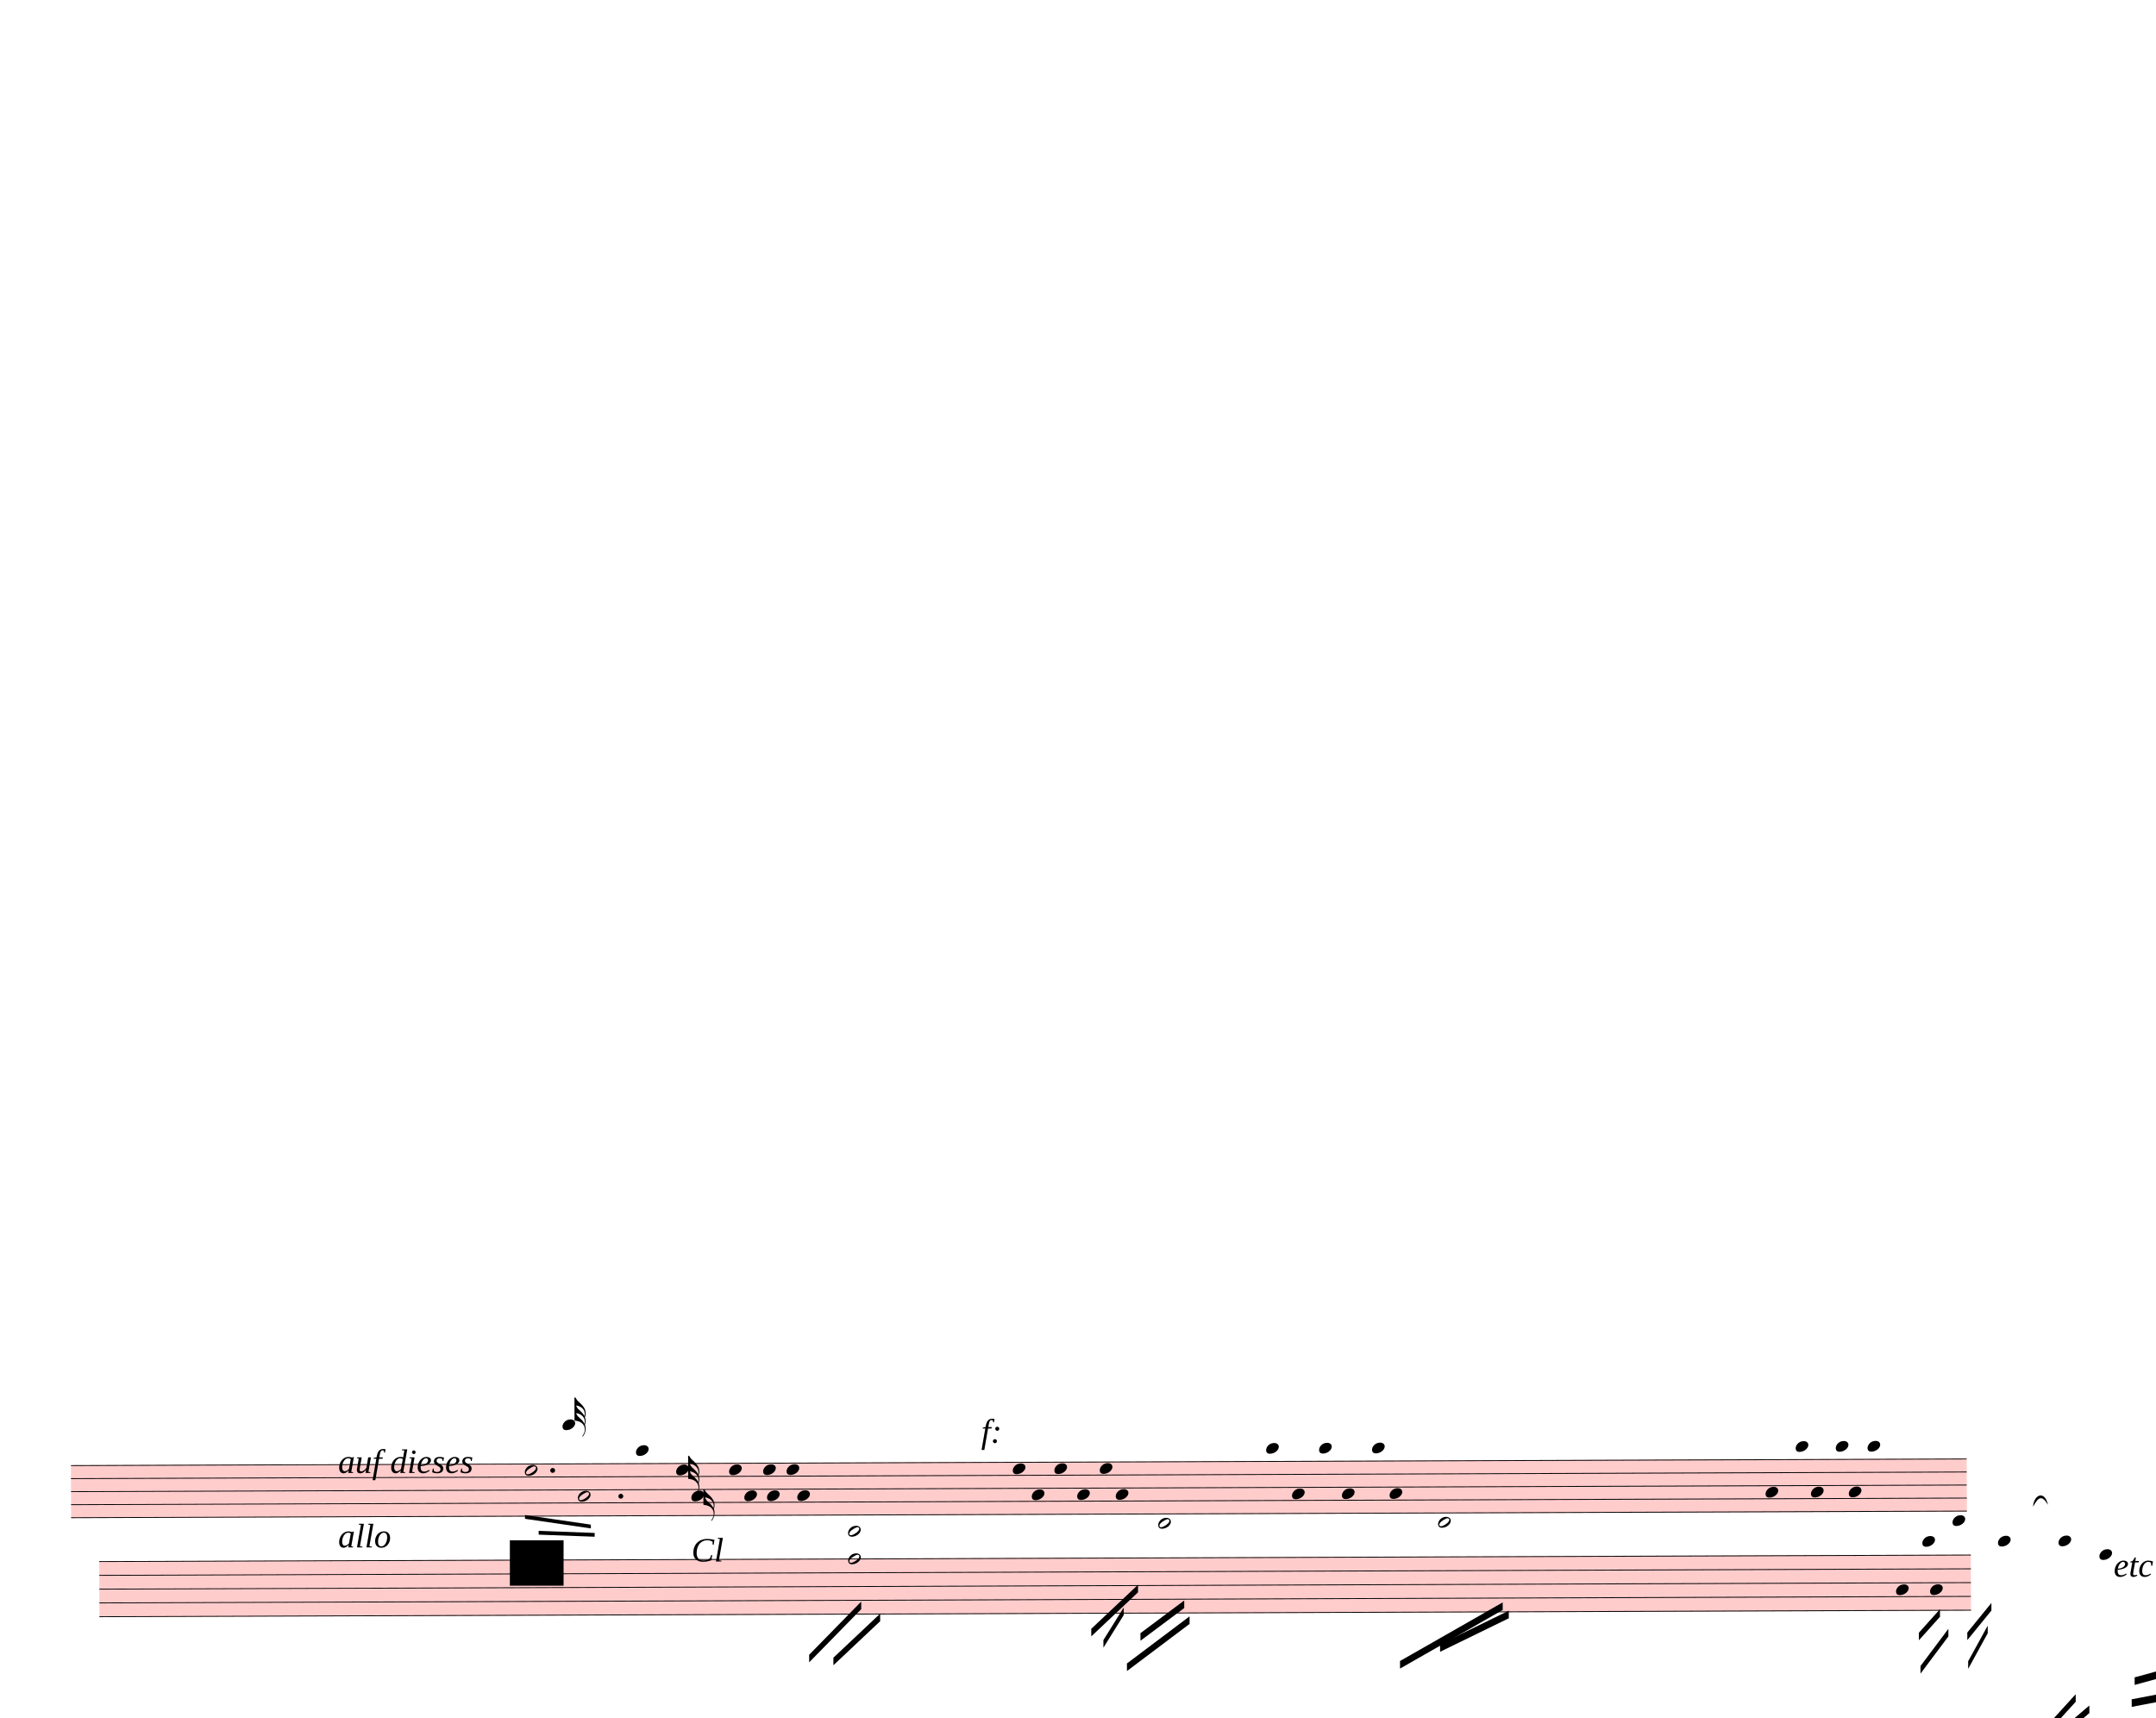
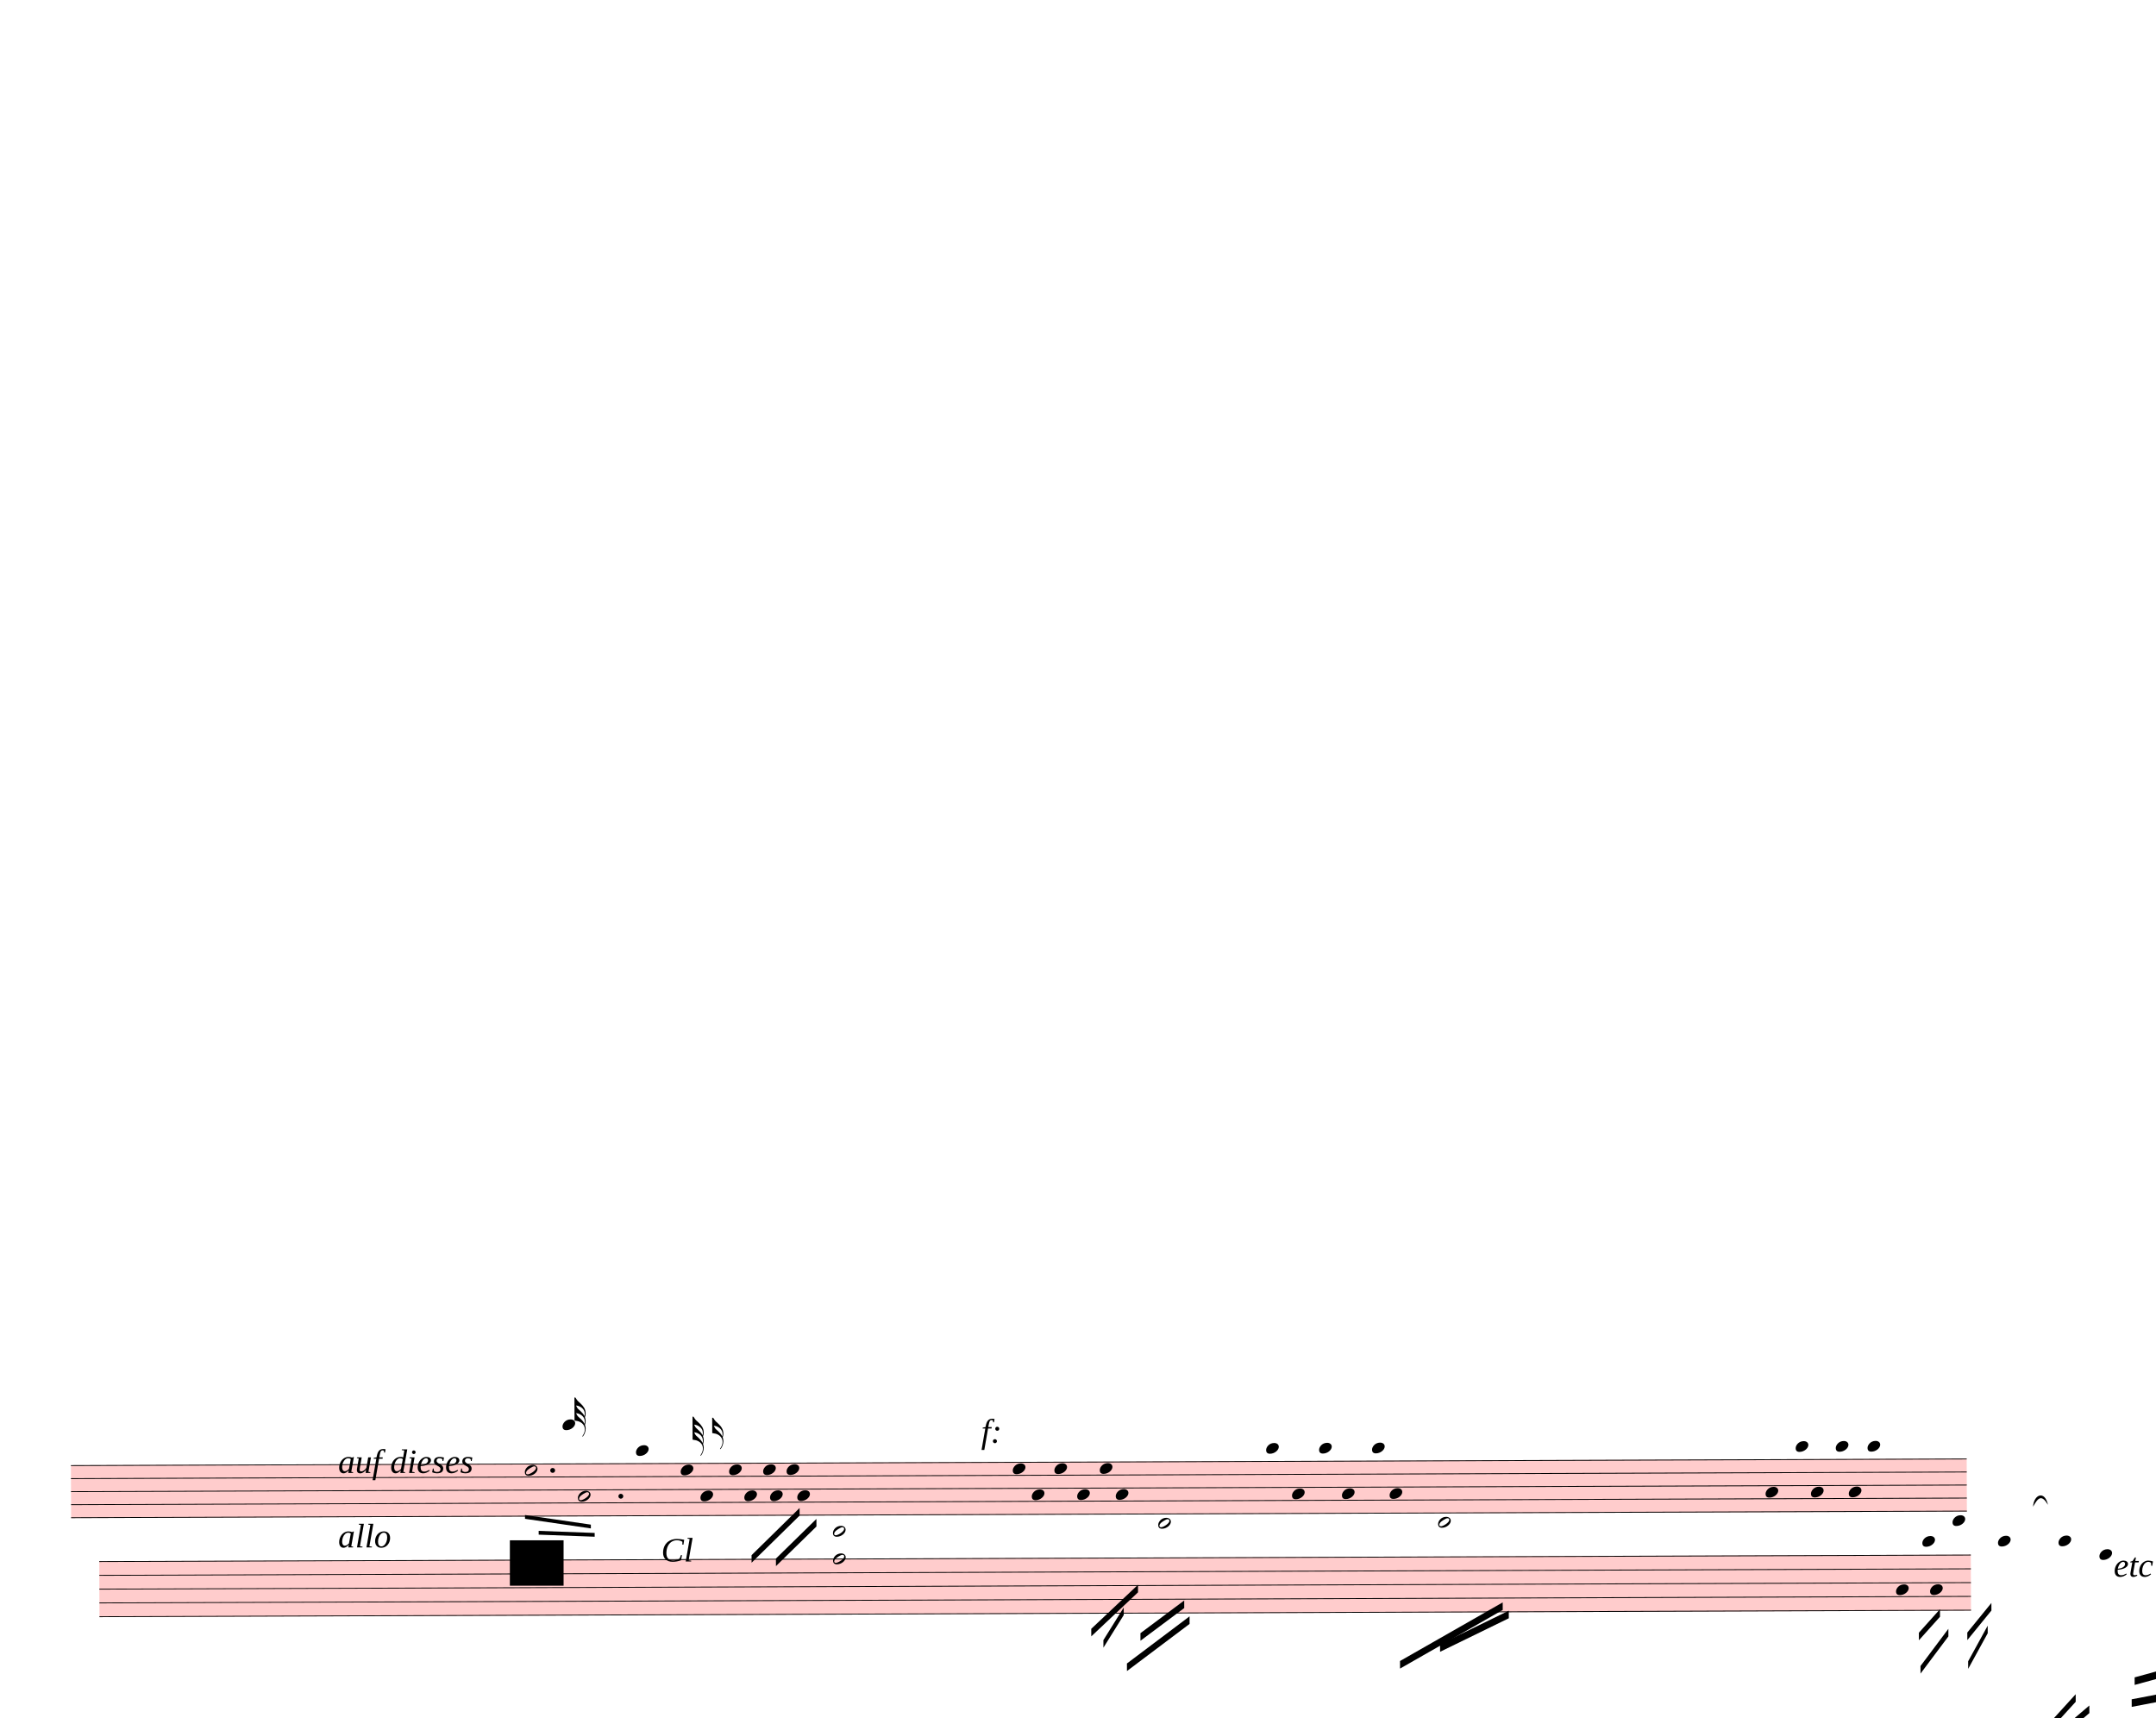
<svg xmlns="http://www.w3.org/2000/svg" width="712.5px" height="567.5px" viewBox="0 0 25650 20430" version="1.1" overflow="visible">
  <defs>
    <style type="text/css">
    /* .staff * {
      fill: #000;
      stroke: #000;
    }

    .deletionBack {
      fill: #00000033;
    } */
  </style>
    <symbol id="sym_notehead_half" viewBox="0 0 1000 1000" overflow="inherit">
      <path transform="scale(1,-1)" d="M278 64c0 22 -17 39 -43 39c-12 0 -26 -3 -41 -10c-85 -43 -165 -94 -165 -156c5 -25 15 -32 49 -32c67 11 200 95 200 159zM0 -36c0 68 73 174 200 174c66 0 114 -39 114 -97c0 -84 -106 -173 -218 -173c-64 0 -96 32 -96 96z" />
    </symbol>
    <symbol id="sym_notehead_quarter" viewBox="0 0 1000 1000" overflow="inherit">
      <path transform="scale(1,-1)" d="M0 -39c0 68 73 172 200 172c66 0 114 -37 114 -95c0 -84 -106 -171 -218 -171c-64 0 -96 30 -96 94z" />
    </symbol>
    <symbol id="sym_flag_32nd_up" viewBox="0 0 1000 1000" overflow="inherit">
      <path transform="scale(1,-1)" d="M248 -463c4 18 7 38 7 57c0 105 -80 173 -168 200c-11 3 -27 6 -47 9c9 -17 23 -61 53 -88c4 -3 -2 3 61 -56c36 -33 71 -74 94 -122zM206 -748c32 48 49 100 49 149c0 89 -55 168 -168 203c-18 5 -47 9 -87 16v190v190v190h22c8 0 33 -61 71 -95c4 -3 -2 3 61 -56 c61 -57 122 -134 122 -235v-6c-1 -59 -10 -80 -19 -91c12 -30 19 -63 19 -99c0 -32 -7 -65 -17 -96c11 -29 17 -60 17 -94c0 -71 -32 -148 -67 -190c-6 -5 -10 -7 -13 -7s-5 2 -5 5l4 10c1 3 6 8 11 16zM247 -270c4 11 8 28 8 54c0 105 -80 173 -168 200c-11 3 -27 6 -47 9 c9 -17 23 -61 53 -88c4 -3 -2 3 61 -56c35 -33 70 -72 93 -119z" />
    </symbol>
    <symbol id="sym_flag_16th_up" viewBox="0 0 1000 1000" overflow="inherit">
      <path transform="scale(1,-1)" d="M206 -748c32 48 49 100 49 149c0 89 -55 168 -168 203c-18 5 -47 9 -87 16v190v190h22c8 0 33 -61 71 -95c4 -3 -2 3 61 -56c62 -58 122 -137 122 -241c0 -32 -7 -65 -17 -96c11 -29 17 -60 17 -94c0 -71 -32 -148 -67 -190c-6 -5 -10 -7 -13 -7s-5 2 -5 5l4 10 c1 3 6 8 11 16zM248 -463c4 18 7 38 7 57c0 105 -80 173 -168 200c-11 3 -27 6 -47 9c9 -17 23 -61 53 -88c4 -3 -2 3 61 -56c36 -33 71 -74 94 -122z" />
    </symbol>
  </defs>
  <g class="rastrums">
    <g class="rastrum" data-id="r8eec09f5-8158-43ae-8531-9bf554e87962" style="transform: rotate(-0.2deg); transform-origin: 783px 17433px;">
      <g class="rastrum bounding-box" data-id="bbox-r8eec09f5-8158-43ae-8531-9bf554e87962">
        <rect x="783" y="17433" width="22554" height="630" fill="#ff000033" />
      </g>
      <path d="M783 17438 L23337 17438" stroke-width="10" stroke="black" />
      <path d="M783 17593 L23337 17593" stroke-width="10" stroke="black" />
      <path d="M783 17748 L23337 17748" stroke-width="10" stroke="black" />
      <path d="M783 17903 L23337 17903" stroke-width="10" stroke="black" />
      <path d="M783 18058 L23337 18058" stroke-width="10" stroke="black" />
    </g>
    <g class="rastrum" data-id="rea7c5e51-dcc1-40ae-810a-c944c4508afa" style="transform: rotate(-0.2deg); transform-origin: 1116px 18576px;">
      <g class="rastrum bounding-box" data-id="bbox-rea7c5e51-dcc1-40ae-810a-c944c4508afa">
        <rect x="1116" y="18576" width="22266" height="666" fill="#ff000033" />
      </g>
      <path d="M1116 18581 L23382 18581" stroke-width="10" stroke="black" />
      <path d="M1116 18745 L23382 18745" stroke-width="10" stroke="black" />
      <path d="M1116 18909 L23382 18909" stroke-width="10" stroke="black" />
      <path d="M1116 19073 L23382 19073" stroke-width="10" stroke="black" />
      <path d="M1116 19237 L23382 19237" stroke-width="10" stroke="black" />
    </g>
  </g>
  <g class="draft" data-label="7" data-id="d43c4b611-ff9a-409c-b94b-6a0879492989">
    <g class="system" data-id="s02b2e188-4e7a-409c-8c36-f8dc36c6ff9f">
      <g class="staff" data-n="1" data-rastrum="r8eec09f5-8158-43ae-8531-9bf554e87962" style="transform: rotate(-0.2deg); transform-origin: 783px 17433px;">
        <g class="note" data-id="d6aa2ff24-ef5c-42a0-b561-5e71b202ab09" data-stem.dir="down">
          <g class="notehead">
            <use href="#sym_notehead_half" height="480px" width="480px" x="6183" y="17515.5" />
          </g>
          <g class="stem">
-             <path d="M6183 17515.5 L6183 19375.5" stroke-width="14" />
+             <path d="M6183 17515.5 L6183 18135.5" stroke-width="14" />
          </g>
        </g>
        <g class="note" data-id="d9c58848e-b6a1-4f7f-8be9-d018ca81613e" data-stem.dir="down">
          <g class="notehead">
            <use href="#sym_notehead_half" height="480px" width="480px" x="6813" y="17825.5" />
          </g>
          <g class="stem">
-             <path d="M6813 17825.5 L6813 19375.5" stroke-width="14" />
+             <path d="M6813 17825.5 L6813 18290.5" stroke-width="14" />
          </g>
        </g>
        <g class="note" data-id="d3ae88f2d-bc92-4061-bcad-0858df2348ae" data-stem.dir="up">
          <g class="notehead">
            <use href="#sym_notehead_quarter" height="480px" width="480px" x="6633" y="16973" />
          </g>
          <g class="ledgerLines above">
            <path d="M6594 17283 L6822 17283" stroke-width="18" />
            <path d="M6594 17128 L6822 17128" stroke-width="18" />
            <path d="M6594 16973 L6822 16973" stroke-width="18" />
          </g>
          <g class="stem">
            <path d="M6783 16740.5 L6783 16973" stroke-width="14" />
            <g class="flag up">
              <use href="#sym_flag_32nd_up" height="480px" width="480px" x="6776" y="16740.5" />
            </g>
          </g>
        </g>
        <g class="note" data-id="d5984ab77-8527-403a-8063-8ca310bcbc33" data-stem.dir="up">
          <g class="notehead">
            <use href="#sym_notehead_quarter" height="480px" width="480px" x="7506" y="17283" />
          </g>
          <g class="ledgerLines above">
            <path d="M7467 17283 L7695 17283" stroke-width="18" />
          </g>
          <g class="stem">
            <path d="M7656 16740.5 L7656 17283" stroke-width="14" />
          </g>
        </g>
        <g class="note" data-id="d06e0eeb3-2163-468f-8bd4-90eeb1bdf4ab" data-stem.dir="up">
          <g class="notehead">
-             <use href="#sym_notehead_quarter" height="480px" width="480px" x="7983" y="17515.5" />
-           </g>
-           <g class="stem">
-             <path d="M8133 17438 L8133 17515.5" stroke-width="14" />
+             <use href="#sym_notehead_quarter" height="480px" width="480px" x="8037" y="17515.5" />
+           </g>
+           <g class="stem">
+             <path d="M8187 16973 L8187 17515.5" stroke-width="14" />
            <g class="flag up">
-               <use href="#sym_flag_32nd_up" height="480px" width="480px" x="8126" y="17438" />
+               <use href="#sym_flag_32nd_up" height="480px" width="480px" x="8180" y="16973" />
            </g>
          </g>
        </g>
        <g class="note" data-id="d7c4861cb-0158-453f-911a-aedf19a3b778" data-stem.dir="up">
          <g class="notehead">
-             <use href="#sym_notehead_quarter" height="480px" width="480px" x="8163" y="17825.5" />
-           </g>
-           <g class="stem">
-             <path d="M8313 17748 L8313 17825.5" stroke-width="14" />
+             <use href="#sym_notehead_quarter" height="480px" width="480px" x="8271" y="17825.5" />
+           </g>
+           <g class="stem">
+             <path d="M8421 16895.5 L8421 17825.5" stroke-width="14" />
            <g class="flag up">
-               <use href="#sym_flag_16th_up" height="480px" width="480px" x="8306" y="17748" />
+               <use href="#sym_flag_16th_up" height="480px" width="480px" x="8414" y="16895.5" />
            </g>
          </g>
        </g>
        <g class="note" data-id="d82a85746-04a1-470c-bfd4-8597156c73b4" data-stem.dir="down">
          <g class="notehead">
            <use href="#sym_notehead_quarter" height="480px" width="480px" x="8613" y="17515.5" />
          </g>
          <g class="stem">
-             <path d="M8613 17515.5 L8613 19375.5" stroke-width="14" />
+             <path d="M8613 17515.5 L8613 18213" stroke-width="14" />
          </g>
        </g>
        <g class="note" data-id="da626ce75-bc00-4524-8c13-7a28072eb991" data-stem.dir="down">
          <g class="notehead">
            <use href="#sym_notehead_quarter" height="480px" width="480px" x="8793" y="17825.5" />
          </g>
          <g class="stem">
-             <path d="M8793 17825.5 L8793 19220.5" stroke-width="14" />
+             <path d="M8793 17825.5 L8793 18135.5" stroke-width="14" />
          </g>
        </g>
        <g class="note" data-id="df21468ed-7b4e-43ce-8c18-2e222c50d2a9" data-stem.dir="down">
          <g class="notehead">
            <use href="#sym_notehead_quarter" height="480px" width="480px" x="9018" y="17515.5" />
          </g>
          <g class="stem">
-             <path d="M9018 17515.5 L9018 19065.5" stroke-width="14" />
+             <path d="M9018 17515.5 L9018 17903" stroke-width="14" />
          </g>
        </g>
        <g class="note" data-id="de526b225-1f7b-4d46-8d73-78f2ed16abe7" data-stem.dir="down">
          <g class="notehead">
-             <use href="#sym_notehead_quarter" height="480px" width="480px" x="9063" y="17825.5" />
-           </g>
-           <g class="stem">
-             <path d="M9063 17825.5 L9063 19143" stroke-width="14" />
+             <use href="#sym_notehead_quarter" height="480px" width="480px" x="9099" y="17825.5" />
+           </g>
+           <g class="stem">
+             <path d="M9099 17825.5 L9099 17980.5" stroke-width="14" />
          </g>
        </g>
        <g class="note" data-id="dfc49c2e2-60a5-485b-9e4b-14d91604c5c3" data-stem.dir="down">
          <g class="notehead">
            <use href="#sym_notehead_quarter" height="480px" width="480px" x="9297" y="17515.5" />
          </g>
          <g class="stem">
-             <path d="M9297 17515.5 L9297 18910.5" stroke-width="14" />
+             <path d="M9297 17515.5 L9297 17903" stroke-width="14" />
          </g>
        </g>
        <g class="note" data-id="dff6f99b2-21a7-421c-b09f-08d3ec187983" data-stem.dir="down">
          <g class="notehead">
            <use href="#sym_notehead_quarter" height="480px" width="480px" x="9423" y="17825.5" />
          </g>
          <g class="stem">
-             <path d="M9423 17825.5 L9423 19220.5" stroke-width="14" />
+             <path d="M9423 17825.5 L9423 18135.5" stroke-width="14" />
          </g>
        </g>
        <g class="note" data-id="d4f959d73-5204-4a59-ba50-d9acf789998c" data-stem.dir="down">
          <g class="notehead">
            <use href="#sym_notehead_quarter" height="480px" width="480px" x="11988" y="17515.5" />
          </g>
          <g class="stem">
            <path d="M11988 17515.5 L11988 19530.5" stroke-width="14" />
          </g>
        </g>
        <g class="note" data-id="dcff86423-1174-40dc-aeea-7022b4171d57" data-stem.dir="down">
          <g class="notehead">
            <use href="#sym_notehead_quarter" height="480px" width="480px" x="12213" y="17825.5" />
          </g>
          <g class="stem">
            <path d="M12213 17825.5 L12213 19143" stroke-width="14" />
          </g>
        </g>
        <g class="note" data-id="da15793a4-cf75-4733-80bc-7231a111c8af" data-stem.dir="down">
          <g class="notehead">
            <use href="#sym_notehead_quarter" height="480px" width="480px" x="12483" y="17515.5" />
          </g>
          <g class="stem">
            <path d="M12483 17515.5 L12483 18988" stroke-width="14" />
          </g>
        </g>
        <g class="note" data-id="dec2d7150-059f-4629-bfa3-59e27537718d" data-stem.dir="down">
          <g class="notehead">
            <use href="#sym_notehead_quarter" height="480px" width="480px" x="12753" y="17825.5" />
          </g>
          <g class="stem">
            <path d="M12753 17825.5 L12753 19298" stroke-width="14" />
          </g>
        </g>
        <g class="note" data-id="d7013ccbc-c369-437e-816c-bb9bfa285bcd" data-stem.dir="down">
          <g class="notehead">
            <use href="#sym_notehead_quarter" height="480px" width="480px" x="13023" y="17515.5" />
          </g>
          <g class="stem">
            <path d="M13023 17515.5 L13023 18910.5" stroke-width="14" />
          </g>
        </g>
        <g class="note" data-id="d01df14f4-ac34-43a2-971d-481dfe1b0007" data-stem.dir="down">
          <g class="notehead">
            <use href="#sym_notehead_quarter" height="480px" width="480px" x="13212" y="17825.5" />
          </g>
          <g class="stem">
            <path d="M13212 17825.5 L13212 19143" stroke-width="14" />
          </g>
        </g>
        <g class="note" data-id="d8d88f65e-b085-4fb8-a322-f0f956a179da" data-stem.dir="down">
          <g class="notehead">
            <use href="#sym_notehead_quarter" height="480px" width="480px" x="15003" y="17283" />
          </g>
          <g class="ledgerLines above">
            <path d="M14964 17283 L15192 17283" stroke-width="18" />
          </g>
          <g class="stem">
            <path d="M15003 17283 L15003 19530.5" stroke-width="14" />
          </g>
        </g>
        <g class="note" data-id="d0ca945bb-345a-42ef-95f8-8b5ff5de65d9" data-stem.dir="down">
          <g class="notehead">
            <use href="#sym_notehead_quarter" height="480px" width="480px" x="15309" y="17825.5" />
          </g>
          <g class="stem">
            <path d="M15309 17825.5 L15309 19608" stroke-width="14" />
          </g>
        </g>
        <g class="note" data-id="d5a5a7ddd-a7d3-4748-a39e-288bf86d1b40" data-stem.dir="down">
          <g class="notehead">
            <use href="#sym_notehead_quarter" height="480px" width="480px" x="15633" y="17283" />
          </g>
          <g class="ledgerLines above">
            <path d="M15594 17283 L15822 17283" stroke-width="18" />
          </g>
          <g class="stem">
            <path d="M15633 17283 L15633 19298" stroke-width="14" />
          </g>
        </g>
        <g class="note" data-id="d721099cb-a694-4c9a-8997-8ef8f60b8831" data-stem.dir="down">
          <g class="notehead">
            <use href="#sym_notehead_quarter" height="480px" width="480px" x="15903" y="17825.5" />
          </g>
          <g class="stem">
            <path d="M15903 17825.5 L15903 19375.5" stroke-width="14" />
          </g>
        </g>
        <g class="note" data-id="dbf2dc6e1-dfb3-4659-922b-bfa61ee95d32" data-stem.dir="down">
          <g class="notehead">
            <use href="#sym_notehead_quarter" height="480px" width="480px" x="16263" y="17283" />
          </g>
          <g class="ledgerLines above">
            <path d="M16224 17283 L16452 17283" stroke-width="18" />
          </g>
          <g class="stem">
            <path d="M16263 17283 L16263 19065.5" stroke-width="14" />
          </g>
        </g>
        <g class="note" data-id="d72081fa6-5f16-40a1-a166-5d38baa1baeb" data-stem.dir="down">
          <g class="notehead">
            <use href="#sym_notehead_quarter" height="480px" width="480px" x="16470" y="17825.5" />
          </g>
          <g class="stem">
            <path d="M16470 17825.5 L16470 19220.5" stroke-width="14" />
          </g>
        </g>
        <g class="note" data-id="d2ae0b342-b31f-43f3-9032-68f3c367b580" data-stem.dir="down">
          <g class="notehead">
            <use href="#sym_notehead_quarter" height="480px" width="480px" x="20943" y="17825.5" />
          </g>
          <g class="stem">
            <path d="M20943 17825.5 L20943 19530.5" stroke-width="14" />
          </g>
        </g>
        <g class="note" data-id="d62bf43b4-970b-48bc-9e3e-feeb603f03c4" data-stem.dir="down">
          <g class="notehead">
            <use href="#sym_notehead_quarter" height="480px" width="480px" x="21303" y="17283" />
          </g>
          <g class="ledgerLines above">
            <path d="M21264 17283 L21492 17283" stroke-width="18" />
          </g>
          <g class="stem">
            <path d="M21303 17283 L21303 18755.5" stroke-width="14" />
          </g>
        </g>
        <g class="note" data-id="d23d20106-27f0-4af5-9ba7-f4ba201bad14" data-stem.dir="down">
          <g class="notehead">
            <use href="#sym_notehead_quarter" height="480px" width="480px" x="21483" y="17825.5" />
          </g>
          <g class="stem">
            <path d="M21483 17825.5 L21483 19298" stroke-width="14" />
          </g>
        </g>
        <g class="note" data-id="d4d1bce29-b3d2-4b17-a1ff-6dc61f920371" data-stem.dir="down">
          <g class="notehead">
            <use href="#sym_notehead_quarter" height="480px" width="480px" x="21780" y="17283" />
          </g>
          <g class="ledgerLines above">
            <path d="M21741 17283 L21969 17283" stroke-width="18" />
          </g>
          <g class="stem">
            <path d="M21780 17283 L21780 18910.5" stroke-width="14" />
          </g>
        </g>
        <g class="note" data-id="dfc97b818-4a31-42f5-927c-3ce424f84de3" data-stem.dir="down">
          <g class="notehead">
            <use href="#sym_notehead_quarter" height="480px" width="480px" x="21933" y="17825.5" />
          </g>
          <g class="stem">
            <path d="M21933 17825.5 L21933 19220.5" stroke-width="14" />
          </g>
        </g>
        <g class="note" data-id="dfd722b69-9964-465a-82cc-f8020208a93e" data-stem.dir="down">
          <g class="notehead">
            <use href="#sym_notehead_quarter" height="480px" width="480px" x="22158" y="17283" />
          </g>
          <g class="ledgerLines above">
            <path d="M22119 17283 L22347 17283" stroke-width="18" />
          </g>
          <g class="stem">
            <path d="M22158 17283 L22158 18833" stroke-width="14" />
          </g>
        </g>
        <g class="dot augmentation" data-id="d00f1d235-b428-4586-9e4a-5f043268e024" data-class="dot augmentation">
          <ellipse cx="6514" cy="17515.5" rx="29" ry="29" fill-opacity="1" stroke-opacity="1" />
        </g>
        <g class="dot augmentation" data-id="d7ddbcf5c-67e6-4dc9-bfe9-2e5860fe71ed" data-class="dot augmentation">
          <ellipse cx="7324" cy="17825.5" rx="29" ry="29" fill-opacity="1" stroke-opacity="1" />
        </g>
      </g>
      <g class="staff" data-n="2" data-rastrum="rea7c5e51-dcc1-40ae-810a-c944c4508afa" style="transform: rotate(-0.2deg); transform-origin: 1116px 18576px;">
        <g class="note" data-id="d1093bd12-32f0-4889-8a22-d6a6381c8f2c" data-stem.dir="down">
          <g class="notehead">
            <use href="#sym_notehead_half" height="480px" width="480px" x="13716" y="18171" />
          </g>
          <g class="ledgerLines above">
            <path d="M13677 18417 L13905 18417" stroke-width="18" />
            <path d="M13677 18253 L13905 18253" stroke-width="18" />
          </g>
          <g class="stem">
            <path d="M13716 18171 L13716 19893" stroke-width="14" />
          </g>
        </g>
        <g class="note" data-id="d55ed260e-f9fb-4e1a-bc57-d3917ef82c86" data-stem.dir="down">
          <g class="notehead">
            <use href="#sym_notehead_half" height="480px" width="480px" x="17046" y="18171" />
          </g>
          <g class="ledgerLines above">
            <path d="M17007 18417 L17235 18417" stroke-width="18" />
            <path d="M17007 18253 L17235 18253" stroke-width="18" />
          </g>
          <g class="stem">
            <path d="M17046 18171 L17046 19975" stroke-width="14" />
          </g>
        </g>
        <g class="note" data-id="d08e7af49-a58e-48aa-afa1-fcdba29d7fa9" data-stem.dir="down">
          <g class="notehead">
            <use href="#sym_notehead_quarter" height="480px" width="480px" x="22491" y="18991" />
          </g>
          <g class="stem">
            <path d="M22491 18991 L22491 20877" stroke-width="14" />
          </g>
        </g>
        <g class="note" data-id="deb99c8aa-e395-4cdc-8413-502d8268c5ef" data-stem.dir="down">
          <g class="notehead">
            <use href="#sym_notehead_quarter" height="480px" width="480px" x="22896" y="18991" />
          </g>
          <g class="stem">
            <path d="M22896 18991 L22896 20549" stroke-width="14" />
          </g>
        </g>
        <g class="note" data-id="d8d50f976-a52a-4cf9-a5fb-12a5ba140810" data-stem.dir="down">
          <g class="notehead">
            <use href="#sym_notehead_quarter" height="480px" width="480px" x="22806" y="18417" />
          </g>
          <g class="ledgerLines above">
            <path d="M22767 18417 L22995 18417" stroke-width="18" />
          </g>
          <g class="stem">
            <path d="M22806 18417 L22806 20139" stroke-width="14" />
          </g>
        </g>
        <g class="note" data-id="de1157ec9-4282-49ab-b9d8-c5c64eeeec2b" data-stem.dir="down">
          <g class="notehead">
            <use href="#sym_notehead_quarter" height="480px" width="480px" x="23166" y="18171" />
          </g>
          <g class="ledgerLines above">
            <path d="M23127 18417 L23355 18417" stroke-width="18" />
            <path d="M23127 18253 L23355 18253" stroke-width="18" />
          </g>
          <g class="stem">
            <path d="M23166 18171 L23166 19811" stroke-width="14" />
          </g>
        </g>
        <g class="note" data-id="df3aca281-a508-4df5-b51a-2b5267bfe08c" data-stem.dir="down">
          <g class="notehead">
            <use href="#sym_notehead_quarter" height="480px" width="480px" x="23706" y="18417" />
          </g>
          <g class="ledgerLines above">
            <path d="M23667 18417 L23895 18417" stroke-width="18" />
          </g>
          <g class="stem">
            <path d="M23706 18417 L23706 19811" stroke-width="14" />
          </g>
        </g>
        <g class="note" data-id="d151509d7-9b5d-4f09-8768-813fc8bc097c" data-stem.dir="down">
          <g class="notehead">
            <use href="#sym_notehead_quarter" height="480px" width="480px" x="24426" y="18417" />
          </g>
          <g class="ledgerLines above">
            <path d="M24387 18417 L24615 18417" stroke-width="18" />
          </g>
          <g class="stem">
            <path d="M24426 18417 L24426 19975" stroke-width="14" />
          </g>
        </g>
        <g class="note" data-id="daabf41d8-3aa4-4671-a7a6-5476ab3c79c1" data-stem.dir="down">
          <g class="notehead">
            <use href="#sym_notehead_quarter" height="480px" width="480px" x="24912" y="18581" />
          </g>
          <g class="stem">
            <path d="M24912 18581 L24912 20713" stroke-width="14" />
          </g>
        </g>
        <g class="chord" data-id="d639deea2-8b53-4ce0-869c-d184e161eeff" data-stem.dir="down">
          <g class="notehead">
-             <use href="#sym_notehead_half" height="480px" width="480px" x="10026" y="18253" />
-           </g>
-           <g class="notehead">
-             <use href="#sym_notehead_half" height="480px" width="480px" x="10026" y="18581" />
-           </g>
-           <g class="ledgerLines above">
-             <path d="M9987 18417 L10215 18417" stroke-width="18" />
-             <path d="M9987 18253 L10215 18253" stroke-width="18" />
-           </g>
-           <g class="stem">
-             <path d="M10026 18253 L10026 20303" stroke-width="14" />
+             <use href="#sym_notehead_half" height="480px" width="480px" x="9846" y="18253" />
+           </g>
+           <g class="notehead">
+             <use href="#sym_notehead_half" height="480px" width="480px" x="9846" y="18581" />
+           </g>
+           <g class="ledgerLines above">
+             <path d="M9807 18417 L10035 18417" stroke-width="18" />
+             <path d="M9807 18253 L10035 18253" stroke-width="18" />
+           </g>
+           <g class="stem">
+             <path d="M9846 18253 L9846 19155" stroke-width="14" />
          </g>
        </g>
      </g>
      <g class="barLine" data-id="d5489b7a1-a9ad-49cd-9e1f-e173f6920e65">
        <path d="M10944 17240.4 L10766.7 18442.8" stroke-width="27" />
      </g>
      <g class="barLine" data-id="d737c3ed1-5fbb-45c8-a602-f2d77ff0d78f">
        <path d="M14548.5 17339.4 L14445.9 19273.5" stroke-width="27" />
      </g>
      <g class="barLine" data-id="dd2be229e-e9ec-4a16-aa38-f345e957eb25">
        <path d="M18225.9 17207.1 L17801.1 19581.3" stroke-width="27" />
      </g>
      <g class="barLine" data-id="d430d9702-bb8c-440c-9eb8-3800bc3908d3">
        <path d="M23400.9 17070.3 L23116.5 19268.1" stroke-width="27" />
      </g>
      <g class="beam" data-id="b205a42d2-5ff7-424b-940a-160f358e81b5" style="transform: rotate(-0.2deg); transform-origin: 783px 17433px;">
-         <polygon points="9558,19719 10179,19089 10179,19179 9558,19809" stroke-opacity="1" fill-opacity="1" />
+         <polygon points="8876.7,18531.9 9450,17973 9450,18063 8876.7,18621.9" stroke-opacity="1" fill-opacity="1" />
      </g>
      <g class="beam" data-id="b80307206-cddc-42e8-b598-4d8187a1f172" style="transform: rotate(-0.2deg); transform-origin: 783px 17433px;">
-         <polygon points="9846,19755 10404,19233 10404,19323 9846,19845" stroke-opacity="1" fill-opacity="1" />
+         <polygon points="9166.5,18573.3 9649.8,18103.5 9649.8,18193.5 9166.5,18663.3" stroke-opacity="1" fill-opacity="1" />
      </g>
      <g class="beam" data-id="b1e3cc97e-5c28-4f67-9c44-624f29f4800e" style="transform: rotate(-0.2deg); transform-origin: 783px 17433px;">
        <polygon points="22761,19503 23013,19224 23013,19314 22761,19593" stroke-opacity="1" fill-opacity="1" />
      </g>
      <g class="beam" data-id="ba6f908e9-1c7a-44ee-b8b2-5ce7a9c655de" style="transform: rotate(-0.2deg); transform-origin: 783px 17433px;">
        <polygon points="22779,19899 23112,19458 23112,19548 22779,19989" stroke-opacity="1" fill-opacity="1" />
      </g>
      <g class="beam" data-id="b8d1c8e8a-33f9-45e1-ab51-c4bd93aaa1e4" style="transform: rotate(-0.2deg); transform-origin: 783px 17433px;">
        <polygon points="23337,19503 23625,19152 23625,19242 23337,19593" stroke-opacity="1" fill-opacity="1" />
      </g>
      <g class="beam" data-id="ba0d46e41-7201-4c75-b615-8f1b70ca2670" style="transform: rotate(-0.2deg); transform-origin: 783px 17433px;">
        <polygon points="23346,19845 23580,19422 23580,19512 23346,19935" stroke-opacity="1" fill-opacity="1" />
      </g>
      <g class="beam" data-id="b3735b825-16c0-4738-b532-dc8f482853bf" style="transform: rotate(-0.2deg); transform-origin: 783px 17433px;">
        <polygon points="12915,19422 13473,18900 13473,18990 12915,19512" stroke-opacity="1" fill-opacity="1" />
      </g>
      <g class="beam" data-id="bb25b3dc2-0ca7-445d-8c4c-5844cd361101" style="transform: rotate(-0.2deg); transform-origin: 783px 17433px;">
        <polygon points="13059,19557 13302,19170 13302,19260 13059,19647" stroke-opacity="1" fill-opacity="1" />
      </g>
      <g class="beam" data-id="b676b187c-c104-4470-9759-e95ecdaff782" style="transform: rotate(-0.2deg); transform-origin: 783px 17433px;">
        <polygon points="13338,19836 14085,19278 14085,19368 13338,19926" stroke-opacity="1" fill-opacity="1" />
      </g>
      <g class="beam" data-id="b0b589a43-647f-4a41-9742-fc511a3ed1c7" style="transform: rotate(-0.2deg); transform-origin: 783px 17433px;">
        <polygon points="13500,19476 14022,19089 14022,19179 13500,19566" stroke-opacity="1" fill-opacity="1" />
      </g>
      <g class="beam" data-id="b3ad12bf4-8159-4b10-acda-b525b3a7b5ce" style="transform: rotate(-0.2deg); transform-origin: 783px 17433px;">
        <polygon points="16587,19818 17811,19125 17811,19215 16587,19908" stroke-opacity="1" fill-opacity="1" />
      </g>
      <g class="beam" data-id="b5c280344-285d-4793-93fa-77c8bdd2d93c" style="transform: rotate(-0.2deg); transform-origin: 783px 17433px;">
        <polygon points="17064,19620 17883,19224 17883,19314 17064,19710" stroke-opacity="1" fill-opacity="1" />
      </g>
      <g class="beam" data-id="ba2256a58-14a4-46f9-be1b-2c755620c64f" style="transform: rotate(-0.2deg); transform-origin: 1116px 18576px;">
        <polygon points="23913,21321 24705,20619 24705,20709 23913,21411" stroke-opacity="1" fill-opacity="1" />
      </g>
      <g class="beam" data-id="b6852126c-49c4-4b42-ae48-3465717fe220" style="transform: rotate(-0.2deg); transform-origin: 1116px 18576px;">
        <polygon points="23850,21168 24786,20376 24786,20466 23850,21258" stroke-opacity="1" fill-opacity="1" />
      </g>
      <g class="beam" data-id="bc2397426-c421-434d-8f61-f86eec6d08df" style="transform: rotate(-0.2deg); transform-origin: 1116px 18576px;">
        <polygon points="23832,21105 24624,20241 24624,20331 23832,21195" stroke-opacity="1" fill-opacity="1" />
      </g>
      <g class="beam" data-id="b55a1ec0f-c181-4885-a172-6b13fb9b7b3a" style="transform: rotate(-0.2deg); transform-origin: 1116px 18576px;">
        <polygon points="25326,20043 26226,19800 26226,19890 25326,20133" stroke-opacity="1" fill-opacity="1" />
      </g>
      <g class="beam" data-id="b3c303fb3-1515-482c-9759-2c334abe3a96" style="transform: rotate(-0.2deg); transform-origin: 1116px 18576px;">
        <polygon points="25290,20304 26199,20133 26199,20223 25290,20394" stroke-opacity="1" fill-opacity="1" />
      </g>
      <g class="beam" data-id="bb8c2502c-4af4-438f-b4c3-b02cd94a21e1" style="transform: rotate(-0.2deg); transform-origin: 1116px 18576px;">
        <polygon points="25497,20853 26136,20502 26136,20592 25497,20943" stroke-opacity="1" fill-opacity="1" />
      </g>
      <g class="line fTrem" data-class="line fTrem" data-id="dfc9f1375-70f6-4eb1-ae35-80ea867fad63" style="transform: rotate(-0.2deg); transform-origin: 783px 17433px;">
        <polygon points="6183,18045 6966,18162 6966,18207 6183,18090" stroke-opacity="1" fill-opacity="1" />
      </g>
      <g class="line fTrem" data-class="line fTrem" data-id="d6eab1d73-337a-463a-9583-4a618b9dec75" style="transform: rotate(-0.2deg); transform-origin: 783px 17433px;">
        <polygon points="6345,18234 7011,18261 7011,18306 6345,18279" stroke-opacity="1" fill-opacity="1" />
      </g>
      <g class="dir" data-id="d8fed637a-8ce1-4f6f-8d91-80a898d89457" data-class="dir" id="d8fed637a-8ce1-4f6f-8d91-80a898d89457" style="font-style: italic;">
        <text x="4023" y="17523" text-anchor="start" font-size="0px" textLength="2700px">
          <tspan font-size="405px">auf dieses</tspan>
          <tspan font-size="405px" x="4023" dy="885.714">allo</tspan>
        </text>
      </g>
      <g class="dir" data-id="d70012314-d4ce-4f00-81c5-c361156a86a4" data-class="dir" id="d70012314-d4ce-4f00-81c5-c361156a86a4" style="font-style: italic;">
-         <text x="8226" y="18576" text-anchor="start" font-size="0px" textLength="450px">
+         <text x="7866" y="18576" text-anchor="start" font-size="0px" textLength="450px">
          <tspan font-size="405px">Cl</tspan>
        </text>
      </g>
      <g class="dir" data-id="d92520018-5b4c-492a-95c9-434cd9538b72" data-class="dir" id="d92520018-5b4c-492a-95c9-434cd9538b72" style="font-style: italic;">
        <text x="25146" y="18756" text-anchor="start" font-size="0px" textLength="720px">
          <tspan font-size="405px">etc</tspan>
        </text>
      </g>
      <g class="dynam" data-id="d526b1363-0063-4d85-bae0-8183ff4b645c" data-class="dynam" id="d526b1363-0063-4d85-bae0-8183ff4b645c">
        <text x="11673" y="17163" text-anchor="start" font-size="0px" textLength="450px">
          <tspan id="d526b1363-0063-4d85-bae0-8183ff4b645c_tspan" class="text">
            <tspan font-size="405px" font-style="italic">f:</tspan>
          </tspan>
        </text>
      </g>
      <g class="curve" data-id="d39ef5670-5883-4e49-bdcd-ee28205a8286" data-class="curve">
        <path d="M24187.50,17924.40 C24195.60,17778.60 24326.10,17724.60 24364.80,17901.90 C24289.00,17775.52 24247.36,17814.51 24187.50,17924.40" stroke-width="9" stroke-linecap="round" stroke-linejoin="round" />
      </g>
    </g>
    <g class="deletions">
      <g data-id="x2dcbaffd-f31a-4bc8-abd5-b73b063834fd" data-class="del" class="del">
        <path data-id="x2dcbaffd-f31a-4bc8-abd5-b73b063834fd" d="M6066.0,18324.0 L6705.0,18324.0 L6705.0,18864.0 L6066.0,18864.0 Z" class="deletionBack" />
        <path d="M6066.0,18324.0 L6705.0,18864.0" stroke-width="9" class="deletionLine" />
        <path d="M6705.0,18324.0 L6066.0,18864.0" stroke-width="9" class="deletionLine" />
      </g>
    </g>
  </g>
</svg>
